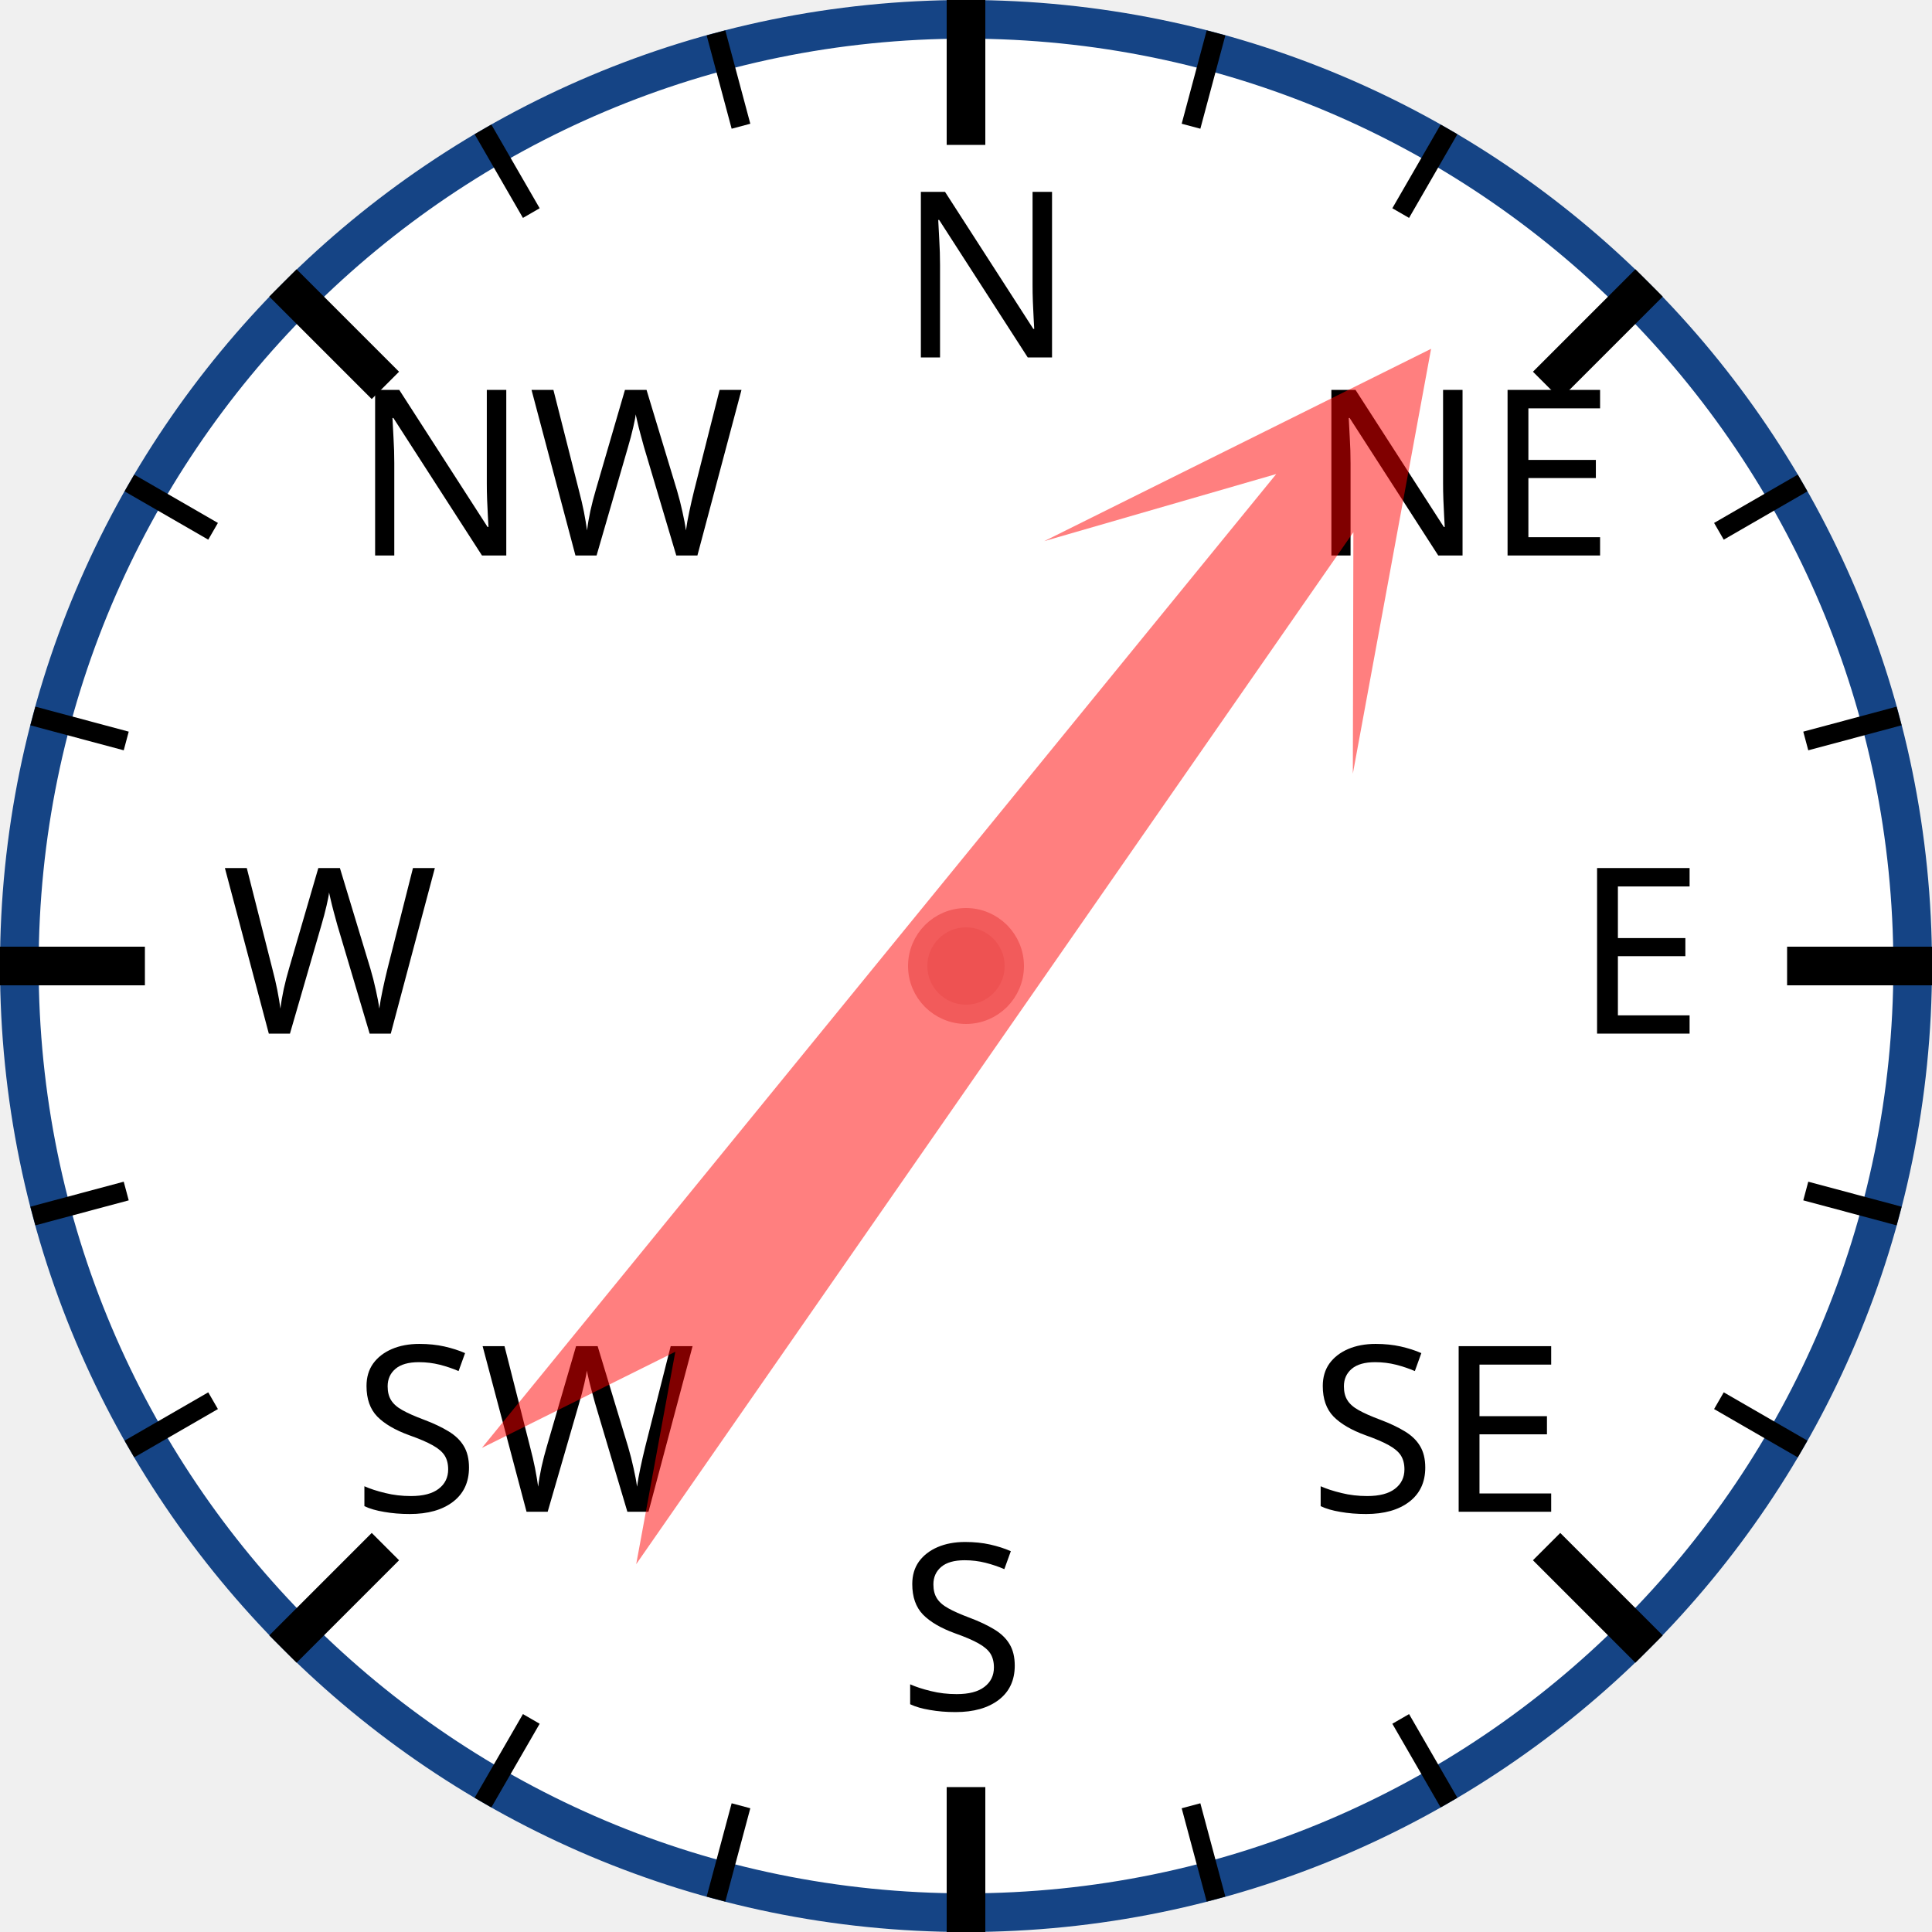
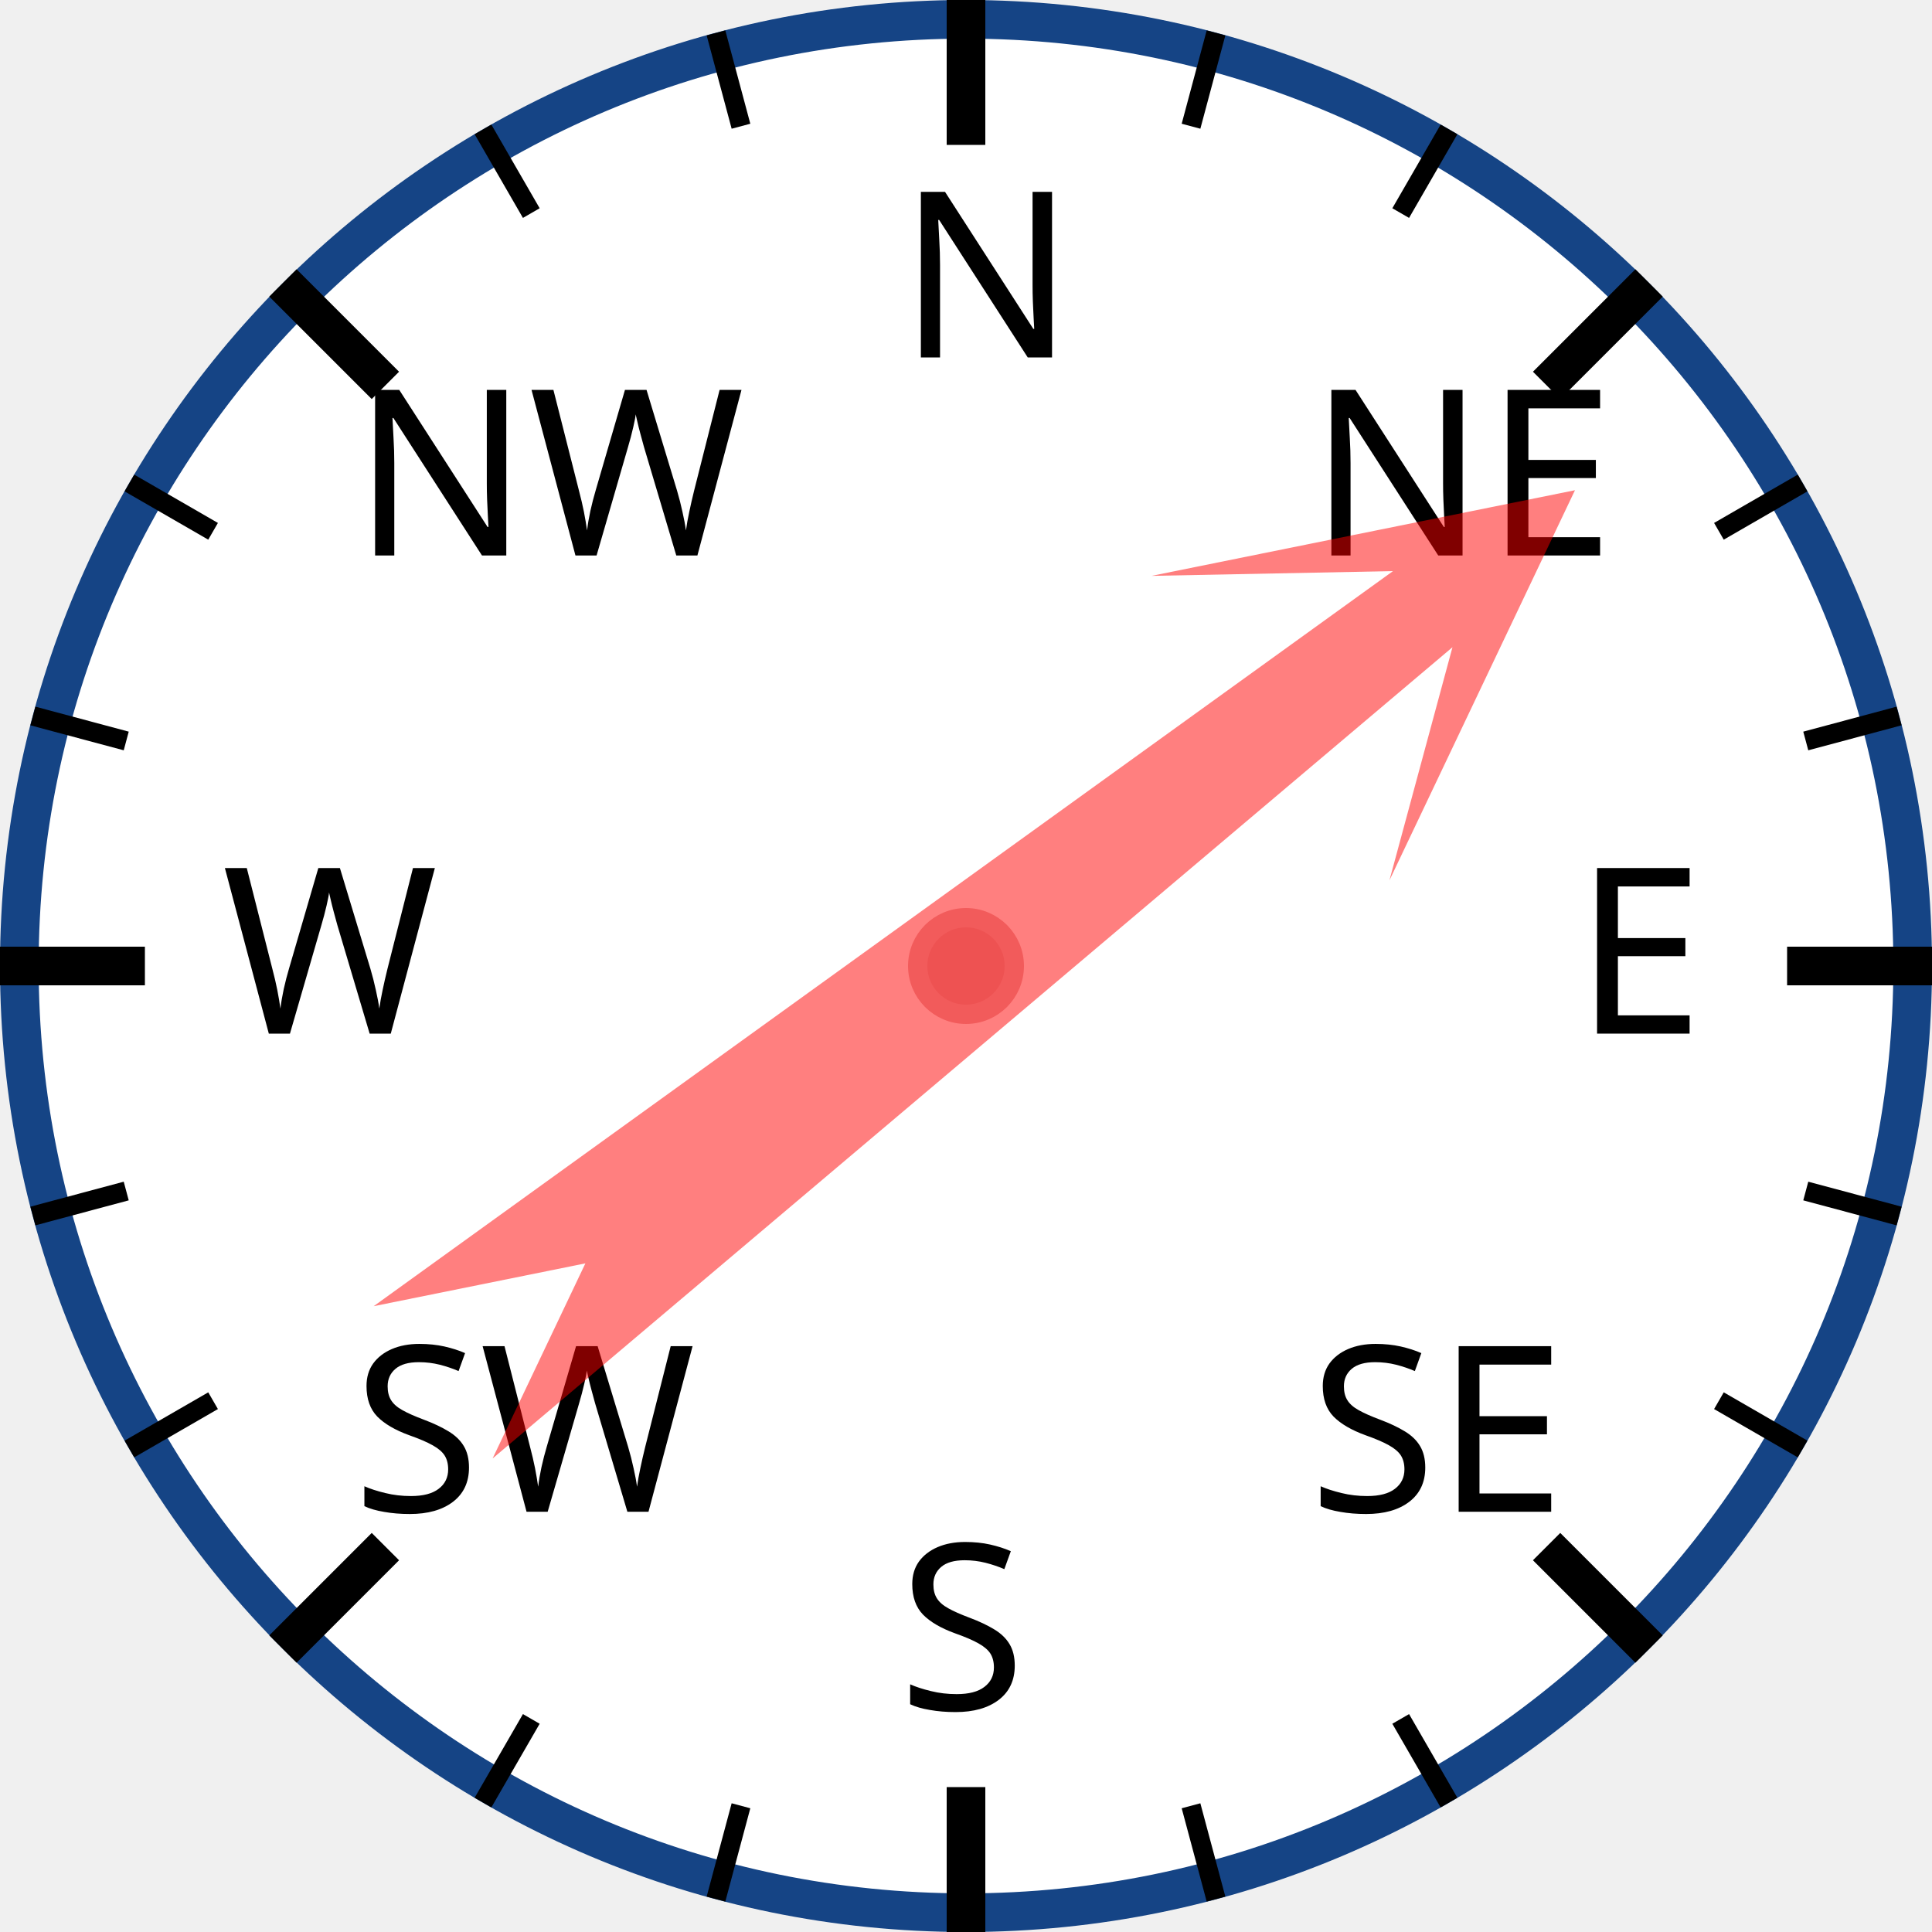
<svg xmlns="http://www.w3.org/2000/svg" width="120px" height="120px" viewBox="0 0 200 200">
  <circle cx="100" cy="100" r="98" style="fill: white; stroke: #154485; stroke-width: 4;" />
  <text x="93.0" y="37.0" style="font-family: sans-serif; font-size: 18pt;">N</text>
  <line x1="100.0" y1="0.0" x2="100.0" y2="15.0" style="stroke: black; stroke-width: 4;" />
  <line x1="74.118" y1="3.407" x2="76.706" y2="13.067" style="stroke: black; stroke-width: 2;" />
  <line x1="50" y1="13.397" x2="55" y2="22.058" style="stroke: black; stroke-width: 2;" />
  <text x="36.503" y="57.503" style="font-family: sans-serif; font-size: 18pt;">NW</text>
  <line x1="29.289" y1="29.289" x2="39.896" y2="39.896" style="stroke: black; stroke-width: 4;" />
  <line x1="13.397" y1="50" x2="22.058" y2="55" style="stroke: black; stroke-width: 2;" />
  <line x1="3.407" y1="74.118" x2="13.067" y2="76.706" style="stroke: black; stroke-width: 2;" />
  <text x="23.0" y="107.0" style="font-family: sans-serif; font-size: 18pt;">W</text>
  <line x1="0.0" y1="100.0" x2="15.0" y2="100.0" style="stroke: black; stroke-width: 4;" />
  <line x1="3.407" y1="125.882" x2="13.067" y2="123.294" style="stroke: black; stroke-width: 2;" />
  <line x1="13.397" y1="150" x2="22.058" y2="145" style="stroke: black; stroke-width: 2;" />
  <text x="36.503" y="156.497" style="font-family: sans-serif; font-size: 18pt;">SW</text>
  <line x1="29.289" y1="170.711" x2="39.896" y2="160.104" style="stroke: black; stroke-width: 4;" />
  <line x1="50" y1="186.603" x2="55" y2="177.942" style="stroke: black; stroke-width: 2;" />
  <line x1="74.118" y1="196.593" x2="76.706" y2="186.933" style="stroke: black; stroke-width: 2;" />
  <text x="93" y="177.0" style="font-family: sans-serif; font-size: 18pt;">S</text>
  <line x1="100" y1="200.0" x2="100" y2="185.0" style="stroke: black; stroke-width: 4;" />
  <line x1="125.882" y1="196.593" x2="123.294" y2="186.933" style="stroke: black; stroke-width: 2;" />
  <line x1="150.0" y1="186.603" x2="145.0" y2="177.942" style="stroke: black; stroke-width: 2;" />
  <text x="135.497" y="156.497" style="font-family: sans-serif; font-size: 18pt;">SE</text>
  <line x1="170.711" y1="170.711" x2="160.104" y2="160.104" style="stroke: black; stroke-width: 4;" />
  <line x1="186.603" y1="150" x2="177.942" y2="145" style="stroke: black; stroke-width: 2;" />
  <line x1="196.593" y1="125.882" x2="186.933" y2="123.294" style="stroke: black; stroke-width: 2;" />
  <text x="163.0" y="107" style="font-family: sans-serif; font-size: 18pt;">E</text>
  <line x1="200.0" y1="100" x2="185.0" y2="100" style="stroke: black; stroke-width: 4;" />
  <line x1="196.593" y1="74.118" x2="186.933" y2="76.706" style="stroke: black; stroke-width: 2;" />
  <line x1="186.603" y1="50" x2="177.942" y2="55" style="stroke: black; stroke-width: 2;" />
  <text x="135.497" y="57.503" style="font-family: sans-serif; font-size: 18pt;">NE</text>
  <line x1="170.711" y1="29.289" x2="160.104" y2="39.896" style="stroke: black; stroke-width: 4;" />
  <line x1="150" y1="13.397" x2="145" y2="22.058" style="stroke: black; stroke-width: 2;" />
  <line x1="125.882" y1="3.407" x2="123.294" y2="13.067" style="stroke: black; stroke-width: 2;" />
-   <polygon points="100 20 120 60 105 40 110 170 100 150 90 170 95 40 80 60" style="fill: red; fill-opacity: 0.5;" transform="rotate(37,100,100)" />
+   <polygon points="100 20 120 60 105 40 110 170 100 150 90 170 95 40 80 60" style="fill: red; fill-opacity: 0.5;" transform="rotate(52,100,100)" />
  <circle cx="100" cy="100" r="5" style="fill: #EE5252; stroke: #F25B5B; stroke-width: 2;" />
</svg>
